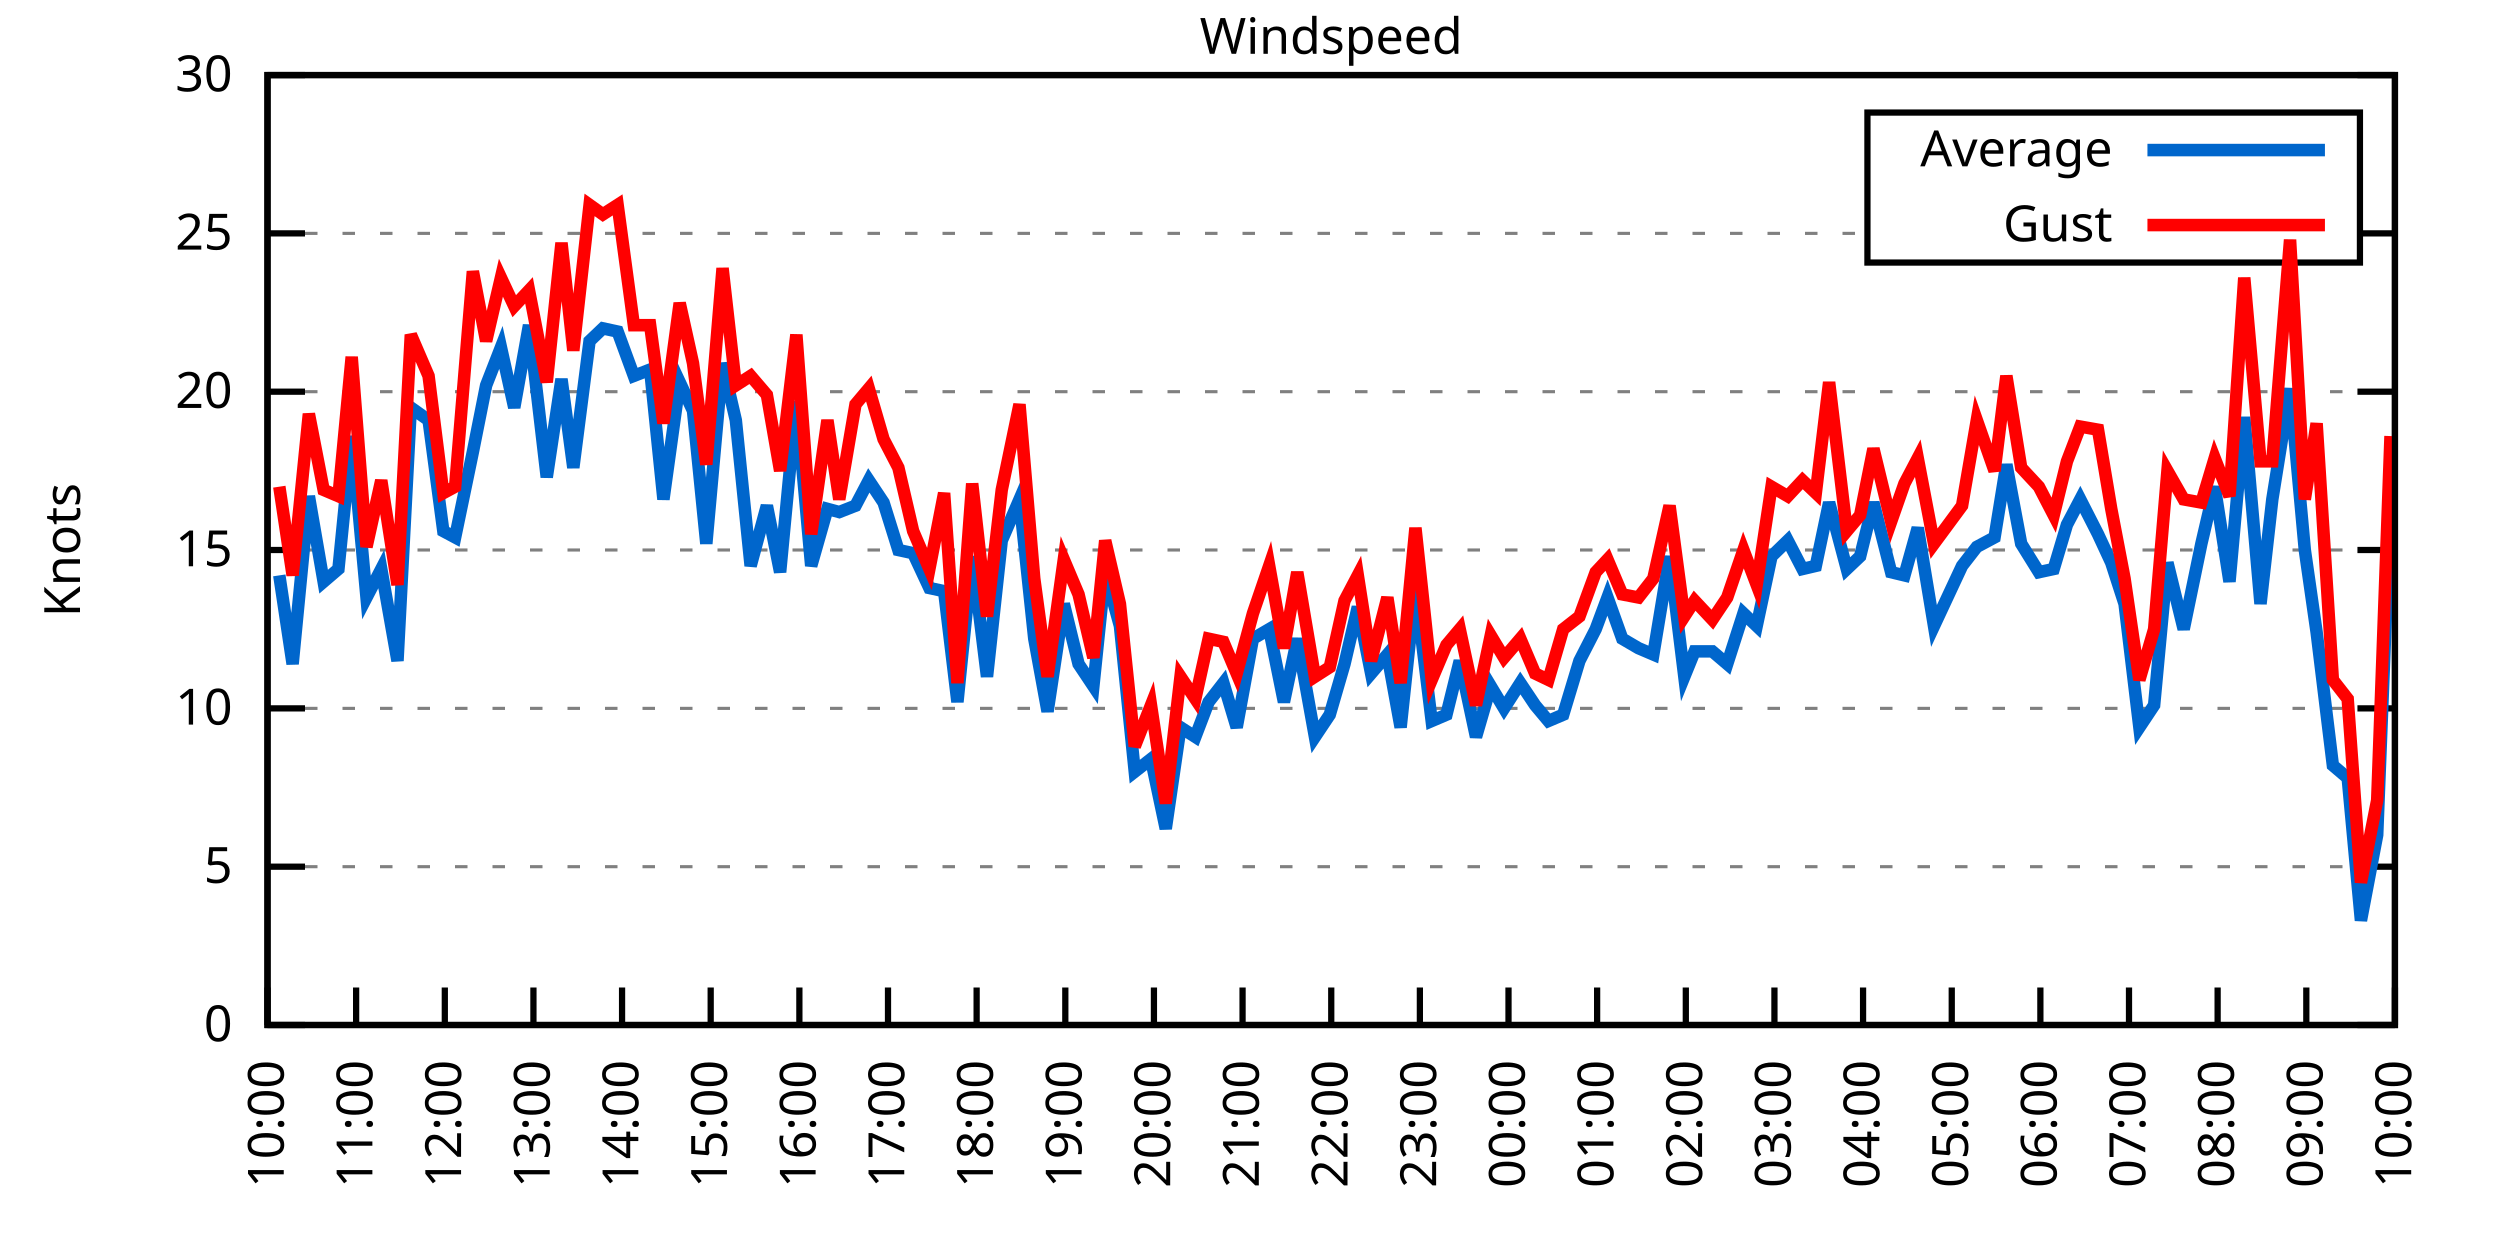
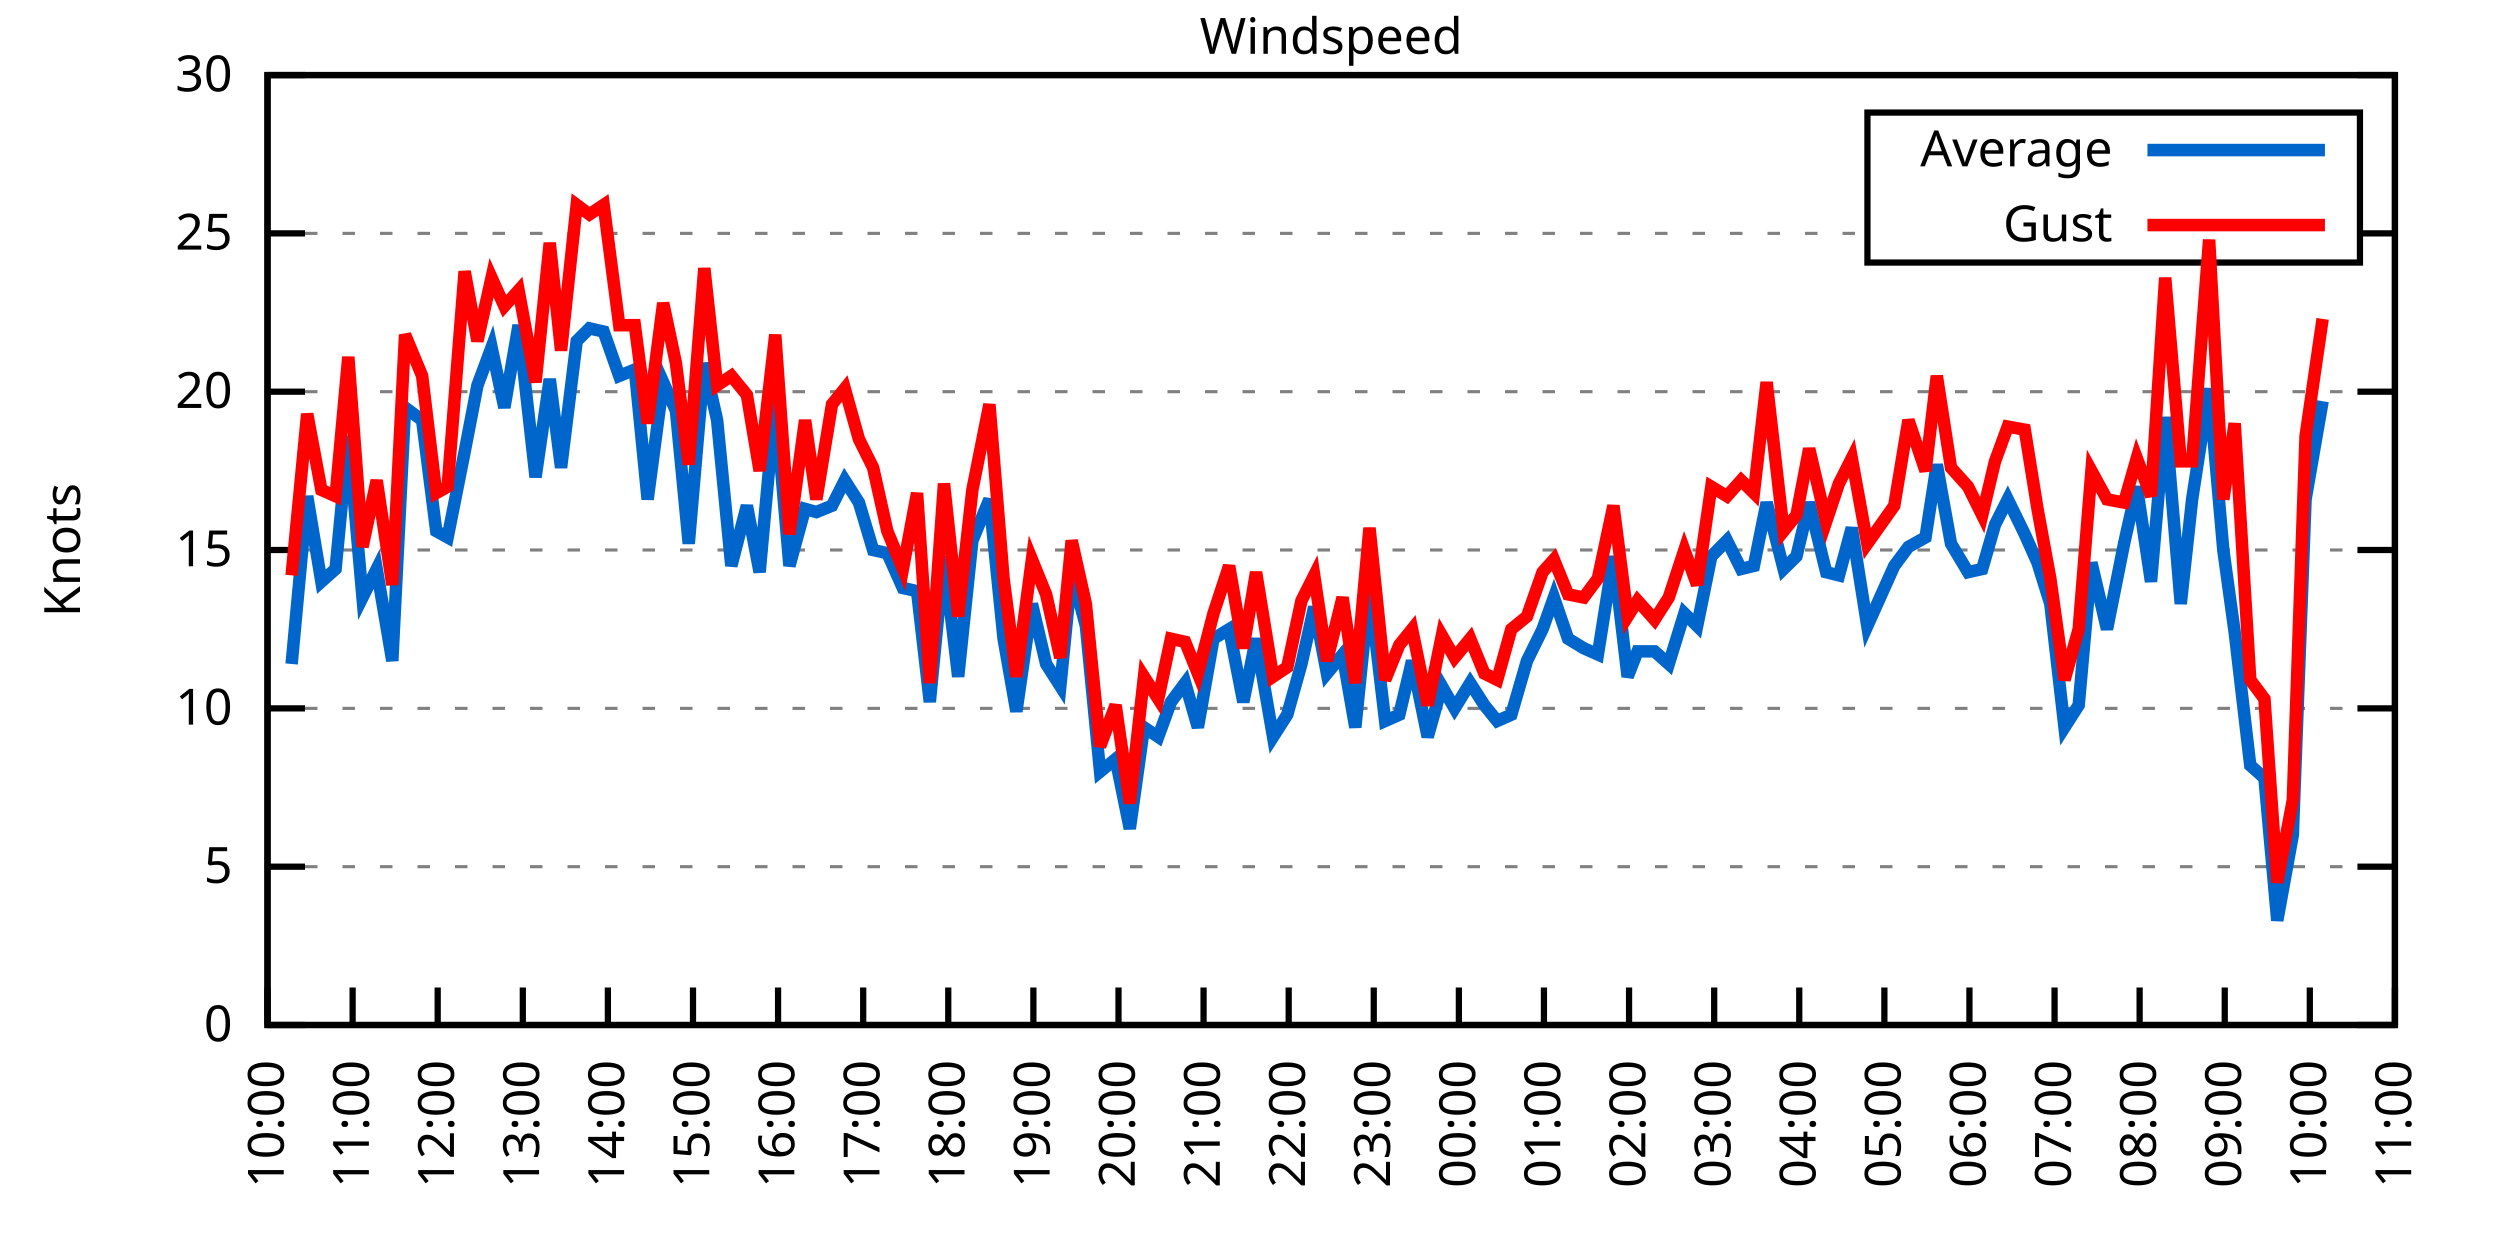
<svg xmlns="http://www.w3.org/2000/svg" xmlns:xlink="http://www.w3.org/1999/xlink" width="400" height="200" viewBox="0 0 400 200">
  <g id="gnuplot_canvas">
    <rect x="0" y="0" width="400" height="200" fill="none" />
    <defs>
      <circle id="gpDot" r="0.5" stroke-width="0.5" stroke="currentColor" />
      <path id="gpPt0" stroke-width="0.333" stroke="currentColor" d="M-1,0 h2 M0,-1 v2" />
      <path id="gpPt1" stroke-width="0.333" stroke="currentColor" d="M-1,-1 L1,1 M1,-1 L-1,1" />
      <path id="gpPt2" stroke-width="0.333" stroke="currentColor" d="M-1,0 L1,0 M0,-1 L0,1 M-1,-1 L1,1 M-1,1 L1,-1" />
      <rect id="gpPt3" stroke-width="0.333" stroke="currentColor" x="-1" y="-1" width="2" height="2" />
      <rect id="gpPt4" stroke-width="0.333" stroke="currentColor" fill="currentColor" x="-1" y="-1" width="2" height="2" />
      <circle id="gpPt5" stroke-width="0.333" stroke="currentColor" cx="0" cy="0" r="1" />
      <use xlink:href="#gpPt5" id="gpPt6" fill="currentColor" stroke="none" />
      <path id="gpPt7" stroke-width="0.333" stroke="currentColor" d="M0,-1.33 L-1.33,0.67 L1.33,0.67 z" />
      <use xlink:href="#gpPt7" id="gpPt8" fill="currentColor" stroke="none" />
      <use xlink:href="#gpPt7" id="gpPt9" stroke="currentColor" transform="rotate(180)" />
      <use xlink:href="#gpPt9" id="gpPt10" fill="currentColor" stroke="none" />
      <use xlink:href="#gpPt3" id="gpPt11" stroke="currentColor" transform="rotate(45)" />
      <use xlink:href="#gpPt11" id="gpPt12" fill="currentColor" stroke="none" />
      <path id="gpPt13" stroke-width="0.333" stroke="currentColor" d="M0,1.330 L1.265,0.411 L0.782,-1.067 L-0.782,-1.076 L-1.265,0.411 z" />
      <use xlink:href="#gpPt13" id="gpPt14" fill="currentColor" stroke="none" />
      <filter id="textbox" filterUnits="objectBoundingBox" x="0" y="0" height="1" width="1">
        <feFlood flood-color="white" flood-opacity="1" result="bgnd" />
        <feComposite in="SourceGraphic" in2="bgnd" operator="atop" />
      </filter>
      <filter id="greybox" filterUnits="objectBoundingBox" x="0" y="0" height="1" width="1">
        <feFlood flood-color="lightgrey" flood-opacity="1" result="grey" />
        <feComposite in="SourceGraphic" in2="grey" operator="atop" />
      </filter>
    </defs>
    <g fill="none" color="white" stroke="currentColor" stroke-width="1.00" stroke-linecap="butt" stroke-linejoin="miter">
</g>
    <g fill="none" color="black" stroke="currentColor" stroke-width="1.00" stroke-linecap="butt" stroke-linejoin="miter">
      <g stroke="none" shape-rendering="crispEdges">
        <polygon fill="rgb(255, 255, 255)" points="42.80,164.00 383.18,164.00 383.18,12.02 42.80,12.02 " />
      </g>
    </g>
    <g fill="none" color="black" stroke="currentColor" stroke-width="1.00" stroke-linecap="butt" stroke-linejoin="miter">
</g>
    <g fill="none" color="black" stroke="black" stroke-width="0.50" stroke-linecap="butt" stroke-linejoin="miter">
</g>
    <g fill="none" color="gray" stroke="currentColor" stroke-width="0.50" stroke-linecap="butt" stroke-linejoin="miter">
      <path stroke="gray" stroke-dasharray="2,4" class="gridline" d="M42.80,164.00 L383.19,164.00  " />
    </g>
    <g fill="none" color="gray" stroke="gray" stroke-width="1.00" stroke-linecap="butt" stroke-linejoin="miter">
</g>
    <g fill="none" color="black" stroke="currentColor" stroke-width="1.00" stroke-linecap="butt" stroke-linejoin="miter">
      <path stroke="black" d="M42.80,164.00 L48.80,164.00 M383.19,164.00 L377.19,164.00  " />
      <g transform="translate(37.20,166.60)" stroke="none" fill="black" font-family="Sans" font-size="8.00" text-anchor="end">
        <text>
          <tspan font-family="Sans"> 0</tspan>
        </text>
      </g>
    </g>
    <g fill="none" color="black" stroke="currentColor" stroke-width="1.00" stroke-linecap="butt" stroke-linejoin="miter">
</g>
    <g fill="none" color="black" stroke="black" stroke-width="0.50" stroke-linecap="butt" stroke-linejoin="miter">
</g>
    <g fill="none" color="gray" stroke="currentColor" stroke-width="0.50" stroke-linecap="butt" stroke-linejoin="miter">
      <path stroke="gray" stroke-dasharray="2,4" class="gridline" d="M42.80,138.67 L383.19,138.67  " />
    </g>
    <g fill="none" color="gray" stroke="gray" stroke-width="1.00" stroke-linecap="butt" stroke-linejoin="miter">
</g>
    <g fill="none" color="black" stroke="currentColor" stroke-width="1.00" stroke-linecap="butt" stroke-linejoin="miter">
      <path stroke="black" d="M42.80,138.67 L48.80,138.67 M383.19,138.67 L377.19,138.67  " />
      <g transform="translate(37.20,141.27)" stroke="none" fill="black" font-family="Sans" font-size="8.00" text-anchor="end">
        <text>
          <tspan font-family="Sans"> 5</tspan>
        </text>
      </g>
    </g>
    <g fill="none" color="black" stroke="currentColor" stroke-width="1.00" stroke-linecap="butt" stroke-linejoin="miter">
</g>
    <g fill="none" color="black" stroke="black" stroke-width="0.50" stroke-linecap="butt" stroke-linejoin="miter">
</g>
    <g fill="none" color="gray" stroke="currentColor" stroke-width="0.50" stroke-linecap="butt" stroke-linejoin="miter">
      <path stroke="gray" stroke-dasharray="2,4" class="gridline" d="M42.80,113.34 L383.19,113.34  " />
    </g>
    <g fill="none" color="gray" stroke="gray" stroke-width="1.00" stroke-linecap="butt" stroke-linejoin="miter">
</g>
    <g fill="none" color="black" stroke="currentColor" stroke-width="1.00" stroke-linecap="butt" stroke-linejoin="miter">
      <path stroke="black" d="M42.80,113.34 L48.80,113.34 M383.19,113.34 L377.19,113.34  " />
      <g transform="translate(37.20,115.94)" stroke="none" fill="black" font-family="Sans" font-size="8.00" text-anchor="end">
        <text>
          <tspan font-family="Sans"> 10</tspan>
        </text>
      </g>
    </g>
    <g fill="none" color="black" stroke="currentColor" stroke-width="1.00" stroke-linecap="butt" stroke-linejoin="miter">
</g>
    <g fill="none" color="black" stroke="black" stroke-width="0.50" stroke-linecap="butt" stroke-linejoin="miter">
</g>
    <g fill="none" color="gray" stroke="currentColor" stroke-width="0.50" stroke-linecap="butt" stroke-linejoin="miter">
      <path stroke="gray" stroke-dasharray="2,4" class="gridline" d="M42.80,88.00 L383.19,88.00  " />
    </g>
    <g fill="none" color="gray" stroke="gray" stroke-width="1.00" stroke-linecap="butt" stroke-linejoin="miter">
</g>
    <g fill="none" color="black" stroke="currentColor" stroke-width="1.00" stroke-linecap="butt" stroke-linejoin="miter">
      <path stroke="black" d="M42.80,88.00 L48.80,88.00 M383.19,88.00 L377.19,88.00  " />
      <g transform="translate(37.20,90.60)" stroke="none" fill="black" font-family="Sans" font-size="8.00" text-anchor="end">
        <text>
          <tspan font-family="Sans"> 15</tspan>
        </text>
      </g>
    </g>
    <g fill="none" color="black" stroke="currentColor" stroke-width="1.00" stroke-linecap="butt" stroke-linejoin="miter">
</g>
    <g fill="none" color="black" stroke="black" stroke-width="0.50" stroke-linecap="butt" stroke-linejoin="miter">
</g>
    <g fill="none" color="gray" stroke="currentColor" stroke-width="0.50" stroke-linecap="butt" stroke-linejoin="miter">
      <path stroke="gray" stroke-dasharray="2,4" class="gridline" d="M42.80,62.67 L383.19,62.67  " />
    </g>
    <g fill="none" color="gray" stroke="gray" stroke-width="1.00" stroke-linecap="butt" stroke-linejoin="miter">
</g>
    <g fill="none" color="black" stroke="currentColor" stroke-width="1.00" stroke-linecap="butt" stroke-linejoin="miter">
      <path stroke="black" d="M42.80,62.67 L48.80,62.67 M383.19,62.67 L377.19,62.67  " />
      <g transform="translate(37.20,65.27)" stroke="none" fill="black" font-family="Sans" font-size="8.00" text-anchor="end">
        <text>
          <tspan font-family="Sans"> 20</tspan>
        </text>
      </g>
    </g>
    <g fill="none" color="black" stroke="currentColor" stroke-width="1.00" stroke-linecap="butt" stroke-linejoin="miter">
</g>
    <g fill="none" color="black" stroke="black" stroke-width="0.50" stroke-linecap="butt" stroke-linejoin="miter">
</g>
    <g fill="none" color="gray" stroke="currentColor" stroke-width="0.50" stroke-linecap="butt" stroke-linejoin="miter">
      <path stroke="gray" stroke-dasharray="2,4" class="gridline" d="M42.80,37.34 L298.79,37.34 M377.59,37.34 L383.19,37.34  " />
    </g>
    <g fill="none" color="gray" stroke="gray" stroke-width="1.00" stroke-linecap="butt" stroke-linejoin="miter">
</g>
    <g fill="none" color="black" stroke="currentColor" stroke-width="1.00" stroke-linecap="butt" stroke-linejoin="miter">
      <path stroke="black" d="M42.80,37.34 L48.80,37.34 M383.19,37.34 L377.19,37.34  " />
      <g transform="translate(37.20,39.94)" stroke="none" fill="black" font-family="Sans" font-size="8.00" text-anchor="end">
        <text>
          <tspan font-family="Sans"> 25</tspan>
        </text>
      </g>
    </g>
    <g fill="none" color="black" stroke="currentColor" stroke-width="1.00" stroke-linecap="butt" stroke-linejoin="miter">
</g>
    <g fill="none" color="black" stroke="black" stroke-width="0.50" stroke-linecap="butt" stroke-linejoin="miter">
</g>
    <g fill="none" color="gray" stroke="currentColor" stroke-width="0.50" stroke-linecap="butt" stroke-linejoin="miter">
      <path stroke="gray" stroke-dasharray="2,4" class="gridline" d="M42.80,12.01 L383.19,12.01  " />
    </g>
    <g fill="none" color="gray" stroke="gray" stroke-width="1.00" stroke-linecap="butt" stroke-linejoin="miter">
</g>
    <g fill="none" color="black" stroke="currentColor" stroke-width="1.00" stroke-linecap="butt" stroke-linejoin="miter">
      <path stroke="black" d="M42.80,12.01 L48.80,12.01 M383.19,12.01 L377.19,12.01  " />
      <g transform="translate(37.20,14.61)" stroke="none" fill="black" font-family="Sans" font-size="8.00" text-anchor="end">
        <text>
          <tspan font-family="Sans"> 30</tspan>
        </text>
      </g>
    </g>
    <g fill="none" color="black" stroke="currentColor" stroke-width="1.00" stroke-linecap="butt" stroke-linejoin="miter">
      <path stroke="black" d="M42.80,164.00 L42.80,158.00  " />
      <g transform="translate(45.40,169.60) rotate(270.00)" stroke="none" fill="black" font-family="Sans" font-size="8.00" text-anchor="end">
        <text>
          <tspan font-family="Sans">10:00</tspan>
        </text>
      </g>
    </g>
    <g fill="none" color="black" stroke="currentColor" stroke-width="1.00" stroke-linecap="butt" stroke-linejoin="miter">
-       <path stroke="black" d="M56.98,164.00 L56.98,158.00  " />
-       <g transform="translate(59.58,169.60) rotate(270.00)" stroke="none" fill="black" font-family="Sans" font-size="8.00" text-anchor="end">
+       <path stroke="black" d="M56.42,164.00 L56.42,158.00  " />
+       <g transform="translate(59.02,169.60) rotate(270.00)" stroke="none" fill="black" font-family="Sans" font-size="8.00" text-anchor="end">
        <text>
          <tspan font-family="Sans">11:00</tspan>
        </text>
      </g>
    </g>
    <g fill="none" color="black" stroke="currentColor" stroke-width="1.00" stroke-linecap="butt" stroke-linejoin="miter">
-       <path stroke="black" d="M71.17,164.00 L71.17,158.00  " />
-       <g transform="translate(73.77,169.60) rotate(270.00)" stroke="none" fill="black" font-family="Sans" font-size="8.00" text-anchor="end">
+       <path stroke="black" d="M70.03,164.00 L70.03,158.00  " />
+       <g transform="translate(72.63,169.60) rotate(270.00)" stroke="none" fill="black" font-family="Sans" font-size="8.00" text-anchor="end">
        <text>
          <tspan font-family="Sans">12:00</tspan>
        </text>
      </g>
    </g>
    <g fill="none" color="black" stroke="currentColor" stroke-width="1.00" stroke-linecap="butt" stroke-linejoin="miter">
-       <path stroke="black" d="M85.35,164.00 L85.35,158.00  " />
-       <g transform="translate(87.95,169.60) rotate(270.00)" stroke="none" fill="black" font-family="Sans" font-size="8.00" text-anchor="end">
+       <path stroke="black" d="M83.65,164.00 L83.65,158.00  " />
+       <g transform="translate(86.25,169.60) rotate(270.00)" stroke="none" fill="black" font-family="Sans" font-size="8.00" text-anchor="end">
        <text>
          <tspan font-family="Sans">13:00</tspan>
        </text>
      </g>
    </g>
    <g fill="none" color="black" stroke="currentColor" stroke-width="1.00" stroke-linecap="butt" stroke-linejoin="miter">
-       <path stroke="black" d="M99.53,164.00 L99.53,158.00  " />
-       <g transform="translate(102.13,169.60) rotate(270.00)" stroke="none" fill="black" font-family="Sans" font-size="8.00" text-anchor="end">
+       <path stroke="black" d="M97.26,164.00 L97.26,158.00  " />
+       <g transform="translate(99.86,169.60) rotate(270.00)" stroke="none" fill="black" font-family="Sans" font-size="8.00" text-anchor="end">
        <text>
          <tspan font-family="Sans">14:00</tspan>
        </text>
      </g>
    </g>
    <g fill="none" color="black" stroke="currentColor" stroke-width="1.00" stroke-linecap="butt" stroke-linejoin="miter">
-       <path stroke="black" d="M113.71,164.00 L113.71,158.00  " />
-       <g transform="translate(116.31,169.60) rotate(270.00)" stroke="none" fill="black" font-family="Sans" font-size="8.00" text-anchor="end">
+       <path stroke="black" d="M110.88,164.00 L110.88,158.00  " />
+       <g transform="translate(113.48,169.60) rotate(270.00)" stroke="none" fill="black" font-family="Sans" font-size="8.00" text-anchor="end">
        <text>
          <tspan font-family="Sans">15:00</tspan>
        </text>
      </g>
    </g>
    <g fill="none" color="black" stroke="currentColor" stroke-width="1.00" stroke-linecap="butt" stroke-linejoin="miter">
-       <path stroke="black" d="M127.90,164.00 L127.90,158.00  " />
-       <g transform="translate(130.50,169.60) rotate(270.00)" stroke="none" fill="black" font-family="Sans" font-size="8.00" text-anchor="end">
+       <path stroke="black" d="M124.49,164.00 L124.49,158.00  " />
+       <g transform="translate(127.09,169.60) rotate(270.00)" stroke="none" fill="black" font-family="Sans" font-size="8.00" text-anchor="end">
        <text>
          <tspan font-family="Sans">16:00</tspan>
        </text>
      </g>
    </g>
    <g fill="none" color="black" stroke="currentColor" stroke-width="1.00" stroke-linecap="butt" stroke-linejoin="miter">
-       <path stroke="black" d="M142.08,164.00 L142.08,158.00  " />
-       <g transform="translate(144.68,169.60) rotate(270.00)" stroke="none" fill="black" font-family="Sans" font-size="8.00" text-anchor="end">
+       <path stroke="black" d="M138.11,164.00 L138.11,158.00  " />
+       <g transform="translate(140.71,169.60) rotate(270.00)" stroke="none" fill="black" font-family="Sans" font-size="8.00" text-anchor="end">
        <text>
          <tspan font-family="Sans">17:00</tspan>
        </text>
      </g>
    </g>
    <g fill="none" color="black" stroke="currentColor" stroke-width="1.00" stroke-linecap="butt" stroke-linejoin="miter">
-       <path stroke="black" d="M156.26,164.00 L156.26,158.00  " />
-       <g transform="translate(158.86,169.60) rotate(270.00)" stroke="none" fill="black" font-family="Sans" font-size="8.00" text-anchor="end">
+       <path stroke="black" d="M151.72,164.00 L151.72,158.00  " />
+       <g transform="translate(154.32,169.60) rotate(270.00)" stroke="none" fill="black" font-family="Sans" font-size="8.00" text-anchor="end">
        <text>
          <tspan font-family="Sans">18:00</tspan>
        </text>
      </g>
    </g>
    <g fill="none" color="black" stroke="currentColor" stroke-width="1.00" stroke-linecap="butt" stroke-linejoin="miter">
-       <path stroke="black" d="M170.45,164.00 L170.45,158.00  " />
-       <g transform="translate(173.05,169.60) rotate(270.00)" stroke="none" fill="black" font-family="Sans" font-size="8.00" text-anchor="end">
+       <path stroke="black" d="M165.34,164.00 L165.34,158.00  " />
+       <g transform="translate(167.94,169.60) rotate(270.00)" stroke="none" fill="black" font-family="Sans" font-size="8.00" text-anchor="end">
        <text>
          <tspan font-family="Sans">19:00</tspan>
        </text>
      </g>
    </g>
    <g fill="none" color="black" stroke="currentColor" stroke-width="1.00" stroke-linecap="butt" stroke-linejoin="miter">
-       <path stroke="black" d="M184.63,164.00 L184.63,158.00  " />
-       <g transform="translate(187.23,169.60) rotate(270.00)" stroke="none" fill="black" font-family="Sans" font-size="8.00" text-anchor="end">
+       <path stroke="black" d="M178.96,164.00 L178.96,158.00  " />
+       <g transform="translate(181.56,169.60) rotate(270.00)" stroke="none" fill="black" font-family="Sans" font-size="8.00" text-anchor="end">
        <text>
          <tspan font-family="Sans">20:00</tspan>
        </text>
      </g>
    </g>
    <g fill="none" color="black" stroke="currentColor" stroke-width="1.00" stroke-linecap="butt" stroke-linejoin="miter">
-       <path stroke="black" d="M198.81,164.00 L198.81,158.00  " />
-       <g transform="translate(201.41,169.60) rotate(270.00)" stroke="none" fill="black" font-family="Sans" font-size="8.00" text-anchor="end">
+       <path stroke="black" d="M192.57,164.00 L192.57,158.00  " />
+       <g transform="translate(195.17,169.60) rotate(270.00)" stroke="none" fill="black" font-family="Sans" font-size="8.00" text-anchor="end">
        <text>
          <tspan font-family="Sans">21:00</tspan>
        </text>
      </g>
    </g>
    <g fill="none" color="black" stroke="currentColor" stroke-width="1.00" stroke-linecap="butt" stroke-linejoin="miter">
-       <path stroke="black" d="M213.00,164.00 L213.00,158.00  " />
-       <g transform="translate(215.60,169.60) rotate(270.00)" stroke="none" fill="black" font-family="Sans" font-size="8.00" text-anchor="end">
+       <path stroke="black" d="M206.19,164.00 L206.19,158.00  " />
+       <g transform="translate(208.79,169.60) rotate(270.00)" stroke="none" fill="black" font-family="Sans" font-size="8.00" text-anchor="end">
        <text>
          <tspan font-family="Sans">22:00</tspan>
        </text>
      </g>
    </g>
    <g fill="none" color="black" stroke="currentColor" stroke-width="1.00" stroke-linecap="butt" stroke-linejoin="miter">
-       <path stroke="black" d="M227.18,164.00 L227.18,158.00  " />
-       <g transform="translate(229.78,169.60) rotate(270.00)" stroke="none" fill="black" font-family="Sans" font-size="8.00" text-anchor="end">
+       <path stroke="black" d="M219.80,164.00 L219.80,158.00  " />
+       <g transform="translate(222.40,169.60) rotate(270.00)" stroke="none" fill="black" font-family="Sans" font-size="8.00" text-anchor="end">
        <text>
          <tspan font-family="Sans">23:00</tspan>
        </text>
      </g>
    </g>
    <g fill="none" color="black" stroke="currentColor" stroke-width="1.00" stroke-linecap="butt" stroke-linejoin="miter">
-       <path stroke="black" d="M241.36,164.00 L241.36,158.00  " />
-       <g transform="translate(243.96,169.60) rotate(270.00)" stroke="none" fill="black" font-family="Sans" font-size="8.00" text-anchor="end">
+       <path stroke="black" d="M233.42,164.00 L233.42,158.00  " />
+       <g transform="translate(236.02,169.60) rotate(270.00)" stroke="none" fill="black" font-family="Sans" font-size="8.00" text-anchor="end">
        <text>
          <tspan font-family="Sans">00:00</tspan>
        </text>
      </g>
    </g>
    <g fill="none" color="black" stroke="currentColor" stroke-width="1.00" stroke-linecap="butt" stroke-linejoin="miter">
-       <path stroke="black" d="M255.54,164.00 L255.54,158.00  " />
-       <g transform="translate(258.14,169.60) rotate(270.00)" stroke="none" fill="black" font-family="Sans" font-size="8.00" text-anchor="end">
+       <path stroke="black" d="M247.03,164.00 L247.03,158.00  " />
+       <g transform="translate(249.63,169.60) rotate(270.00)" stroke="none" fill="black" font-family="Sans" font-size="8.00" text-anchor="end">
        <text>
          <tspan font-family="Sans">01:00</tspan>
        </text>
      </g>
    </g>
    <g fill="none" color="black" stroke="currentColor" stroke-width="1.00" stroke-linecap="butt" stroke-linejoin="miter">
-       <path stroke="black" d="M269.73,164.00 L269.73,158.00  " />
-       <g transform="translate(272.33,169.60) rotate(270.00)" stroke="none" fill="black" font-family="Sans" font-size="8.00" text-anchor="end">
+       <path stroke="black" d="M260.65,164.00 L260.65,158.00  " />
+       <g transform="translate(263.25,169.60) rotate(270.00)" stroke="none" fill="black" font-family="Sans" font-size="8.00" text-anchor="end">
        <text>
          <tspan font-family="Sans">02:00</tspan>
        </text>
      </g>
    </g>
    <g fill="none" color="black" stroke="currentColor" stroke-width="1.00" stroke-linecap="butt" stroke-linejoin="miter">
-       <path stroke="black" d="M283.91,164.00 L283.91,158.00  " />
-       <g transform="translate(286.51,169.60) rotate(270.00)" stroke="none" fill="black" font-family="Sans" font-size="8.00" text-anchor="end">
+       <path stroke="black" d="M274.27,164.00 L274.27,158.00  " />
+       <g transform="translate(276.87,169.60) rotate(270.00)" stroke="none" fill="black" font-family="Sans" font-size="8.00" text-anchor="end">
        <text>
          <tspan font-family="Sans">03:00</tspan>
        </text>
      </g>
    </g>
    <g fill="none" color="black" stroke="currentColor" stroke-width="1.00" stroke-linecap="butt" stroke-linejoin="miter">
-       <path stroke="black" d="M298.09,164.00 L298.09,158.00  " />
-       <g transform="translate(300.69,169.60) rotate(270.00)" stroke="none" fill="black" font-family="Sans" font-size="8.00" text-anchor="end">
+       <path stroke="black" d="M287.88,164.00 L287.88,158.00  " />
+       <g transform="translate(290.48,169.60) rotate(270.00)" stroke="none" fill="black" font-family="Sans" font-size="8.00" text-anchor="end">
        <text>
          <tspan font-family="Sans">04:00</tspan>
        </text>
      </g>
    </g>
    <g fill="none" color="black" stroke="currentColor" stroke-width="1.00" stroke-linecap="butt" stroke-linejoin="miter">
-       <path stroke="black" d="M312.28,164.00 L312.28,158.00  " />
-       <g transform="translate(314.88,169.60) rotate(270.00)" stroke="none" fill="black" font-family="Sans" font-size="8.00" text-anchor="end">
+       <path stroke="black" d="M301.50,164.00 L301.50,158.00  " />
+       <g transform="translate(304.10,169.60) rotate(270.00)" stroke="none" fill="black" font-family="Sans" font-size="8.00" text-anchor="end">
        <text>
          <tspan font-family="Sans">05:00</tspan>
        </text>
      </g>
    </g>
    <g fill="none" color="black" stroke="currentColor" stroke-width="1.00" stroke-linecap="butt" stroke-linejoin="miter">
-       <path stroke="black" d="M326.46,164.00 L326.46,158.00  " />
-       <g transform="translate(329.06,169.60) rotate(270.00)" stroke="none" fill="black" font-family="Sans" font-size="8.00" text-anchor="end">
+       <path stroke="black" d="M315.11,164.00 L315.11,158.00  " />
+       <g transform="translate(317.71,169.60) rotate(270.00)" stroke="none" fill="black" font-family="Sans" font-size="8.00" text-anchor="end">
        <text>
          <tspan font-family="Sans">06:00</tspan>
        </text>
      </g>
    </g>
    <g fill="none" color="black" stroke="currentColor" stroke-width="1.00" stroke-linecap="butt" stroke-linejoin="miter">
-       <path stroke="black" d="M340.64,164.00 L340.64,158.00  " />
-       <g transform="translate(343.24,169.60) rotate(270.00)" stroke="none" fill="black" font-family="Sans" font-size="8.00" text-anchor="end">
+       <path stroke="black" d="M328.73,164.00 L328.73,158.00  " />
+       <g transform="translate(331.33,169.60) rotate(270.00)" stroke="none" fill="black" font-family="Sans" font-size="8.00" text-anchor="end">
        <text>
          <tspan font-family="Sans">07:00</tspan>
        </text>
      </g>
    </g>
    <g fill="none" color="black" stroke="currentColor" stroke-width="1.00" stroke-linecap="butt" stroke-linejoin="miter">
-       <path stroke="black" d="M354.82,164.00 L354.82,158.00  " />
-       <g transform="translate(357.42,169.60) rotate(270.00)" stroke="none" fill="black" font-family="Sans" font-size="8.00" text-anchor="end">
+       <path stroke="black" d="M342.34,164.00 L342.34,158.00  " />
+       <g transform="translate(344.94,169.60) rotate(270.00)" stroke="none" fill="black" font-family="Sans" font-size="8.00" text-anchor="end">
        <text>
          <tspan font-family="Sans">08:00</tspan>
        </text>
      </g>
    </g>
    <g fill="none" color="black" stroke="currentColor" stroke-width="1.00" stroke-linecap="butt" stroke-linejoin="miter">
-       <path stroke="black" d="M369.01,164.00 L369.01,158.00  " />
-       <g transform="translate(371.61,169.60) rotate(270.00)" stroke="none" fill="black" font-family="Sans" font-size="8.00" text-anchor="end">
+       <path stroke="black" d="M355.96,164.00 L355.96,158.00  " />
+       <g transform="translate(358.56,169.60) rotate(270.00)" stroke="none" fill="black" font-family="Sans" font-size="8.00" text-anchor="end">
        <text>
          <tspan font-family="Sans">09:00</tspan>
+         </text>
+       </g>
+     </g>
+     <g fill="none" color="black" stroke="currentColor" stroke-width="1.00" stroke-linecap="butt" stroke-linejoin="miter">
+       <path stroke="black" d="M369.57,164.00 L369.57,158.00  " />
+       <g transform="translate(372.17,169.60) rotate(270.00)" stroke="none" fill="black" font-family="Sans" font-size="8.00" text-anchor="end">
+         <text>
+           <tspan font-family="Sans">10:00</tspan>
        </text>
      </g>
    </g>
    <g fill="none" color="black" stroke="currentColor" stroke-width="1.00" stroke-linecap="butt" stroke-linejoin="miter">
      <path stroke="black" d="M383.19,164.00 L383.19,158.00  " />
      <g transform="translate(385.79,169.60) rotate(270.00)" stroke="none" fill="black" font-family="Sans" font-size="8.00" text-anchor="end">
        <text>
-           <tspan font-family="Sans">10:00</tspan>
+           <tspan font-family="Sans">11:00</tspan>
        </text>
      </g>
    </g>
    <g fill="none" color="black" stroke="currentColor" stroke-width="1.00" stroke-linecap="butt" stroke-linejoin="miter">
</g>
    <g fill="none" color="black" stroke="currentColor" stroke-width="1.00" stroke-linecap="butt" stroke-linejoin="miter">
      <path stroke="black" d="M42.80,12.01 L42.80,164.00 L383.19,164.00 L383.19,12.01 L42.80,12.01 Z  " />
    </g>
    <g fill="none" color="black" stroke="currentColor" stroke-width="1.00" stroke-linecap="butt" stroke-linejoin="miter">
</g>
    <g fill="none" color="black" stroke="currentColor" stroke-width="1.00" stroke-linecap="butt" stroke-linejoin="miter">
      <path stroke="black" d="M298.79,42.01 L298.79,18.01 L377.59,18.01 L377.59,42.01 L298.79,42.01 Z  " />
    </g>
    <g id="Windspeed_plot_1">
      <g fill="none" color="white" stroke="black" stroke-width="2.00" stroke-linecap="butt" stroke-linejoin="miter">
</g>
      <g fill="none" color="black" stroke="currentColor" stroke-width="2.00" stroke-linecap="butt" stroke-linejoin="miter">
        <g transform="translate(337.99,26.61)" stroke="none" fill="black" font-family="Sans" font-size="8.00" text-anchor="end">
          <text>
            <tspan font-family="Sans">Average</tspan>
          </text>
        </g>
      </g>
      <g fill="none" color="black" stroke="currentColor" stroke-width="2.00" stroke-linecap="butt" stroke-linejoin="miter">
-         <path stroke="rgb(  0, 102, 204)" d="M343.59,24.01 L371.99,24.01 M44.69,92.06 L46.82,106.24 L49.42,79.39 L51.78,93.07 L54.15,91.04 L56.27,69.77   L58.64,95.60 L61.00,91.04 L63.60,105.74 L65.73,65.21 L68.57,67.23 L70.93,84.97 L72.82,85.98 L75.66,72.30   L77.78,61.66 L80.15,55.58 L82.28,65.21 L84.64,52.03 L87.48,76.35 L89.84,60.65 L91.73,74.83 L94.33,54.57   L96.46,52.54 L98.82,53.05 L101.42,60.14 L104.02,59.13 L106.15,79.90 L108.75,61.15 L110.88,65.71 L113.01,86.99   L115.61,58.11 L117.73,67.23 L120.10,90.54 L122.70,80.91 L124.82,91.55 L127.42,64.19 L129.79,90.54 L132.39,81.42   L134.28,81.93 L136.88,80.91 L139.01,76.86 L141.37,80.41 L143.74,88.00 L146.10,88.51 L148.70,94.08 L151.06,94.59   L153.19,112.32 L155.55,89.02 L157.92,108.27 L160.28,86.49 L163.12,79.90 L165.48,102.19 L167.61,113.84 L170.21,96.62   L172.57,106.24 L174.94,109.79 L176.83,91.55 L179.19,100.16 L181.56,123.47 L184.16,121.44 L186.52,132.59 L188.88,116.38   L191.25,117.90 L193.38,112.32 L195.74,109.28 L197.87,116.38 L200.47,102.19 L203.07,100.67 L205.43,112.32 L207.56,102.19   L210.39,117.90 L212.76,114.35 L215.12,106.24 L217.25,97.12 L219.38,107.76 L221.98,104.72 L224.10,116.38 L226.47,94.08   L229.07,115.36 L231.43,114.35 L233.56,105.74 L236.16,117.90 L238.52,109.79 L240.65,113.34 L243.25,109.28 L245.62,112.83   L247.74,115.36 L250.11,114.35 L252.71,105.74 L255.31,100.67 L257.20,95.60 L259.56,102.19 L262.16,103.71 L264.53,104.72   L267.13,89.02 L269.49,108.27 L271.14,104.22 L273.98,104.22 L276.35,106.24 L278.95,98.14 L281.07,100.16 L283.44,89.02   L286.04,86.49 L288.40,91.04 L290.53,90.54 L292.66,80.41 L295.49,91.04 L297.62,89.02 L299.75,80.41 L302.58,91.55   L304.71,92.06 L306.84,84.46 L309.44,100.16 L313.93,90.54 L316.29,87.50 L319.13,85.98 L321.02,74.33 L323.39,86.99   L326.22,91.55 L328.59,91.04 L330.71,83.95 L332.84,79.90 L335.68,85.47 L337.80,90.03 L339.93,96.62 L342.30,116.38   L344.66,112.83 L346.79,90.03 L349.39,100.67 L352.22,86.99 L354.35,77.87 L356.72,93.07 L359.08,66.73 L361.68,96.62   L363.57,79.90 L366.41,62.17 L368.77,88.00 L370.66,101.18 L373.26,122.46 L375.63,124.48 L377.75,147.28 L380.35,133.60   L382.48,79.90  " />
+         <path stroke="rgb(  0, 102, 204)" d="M343.59,24.01 L371.99,24.01 M46.66,106.24 L49.15,79.39 L51.42,93.07 L53.69,91.04 L55.73,69.77 L58.00,95.60   L60.27,91.04 L62.77,105.74 L64.81,65.21 L67.54,67.23 L69.80,84.97 L71.62,85.98 L74.34,72.30 L76.39,61.66   L78.65,55.58 L80.70,65.21 L82.97,52.03 L85.69,76.35 L87.96,60.65 L89.77,74.83 L92.27,54.57 L94.31,52.54   L96.58,53.05 L99.08,60.14 L101.57,59.13 L103.62,79.90 L106.11,61.15 L108.15,65.71 L110.20,86.99 L112.69,58.11   L114.74,67.23 L117.01,90.54 L119.50,80.91 L121.54,91.55 L124.04,64.19 L126.31,90.54 L128.81,81.42 L130.62,81.93   L133.12,80.91 L135.16,76.86 L137.43,80.41 L139.70,88.00 L141.97,88.51 L144.46,94.08 L146.73,94.59 L148.77,112.32   L151.04,89.02 L153.31,108.27 L155.58,86.49 L158.31,79.90 L160.57,102.19 L162.62,113.84 L165.11,96.62 L167.38,106.24   L169.65,109.79 L171.47,91.55 L173.74,100.16 L176.01,123.47 L178.50,121.44 L180.77,132.59 L183.04,116.38 L185.31,117.90   L187.35,112.32 L189.62,109.28 L191.66,116.38 L194.16,102.19 L196.66,100.67 L198.93,112.32 L200.97,102.19 L203.69,117.90   L205.96,114.35 L208.23,106.24 L210.27,97.12 L212.31,107.76 L214.81,104.72 L216.85,116.38 L219.12,94.08 L221.62,115.36   L223.89,114.35 L225.93,105.74 L228.43,117.90 L230.70,109.79 L232.74,113.34 L235.23,109.28 L237.50,112.83 L239.55,115.36   L241.81,114.35 L244.31,105.74 L246.81,100.67 L248.62,95.60 L250.89,102.19 L253.39,103.71 L255.66,104.72 L258.15,89.02   L260.42,108.27 L262.01,104.22 L264.73,104.22 L267.00,106.24 L269.50,98.14 L271.54,100.16 L273.81,89.02 L276.31,86.49   L278.58,91.04 L280.62,90.54 L282.66,80.41 L285.38,91.04 L287.43,89.02 L289.47,80.41 L292.19,91.55 L294.23,92.06   L296.28,84.46 L298.77,100.16 L303.08,90.54 L305.35,87.50 L308.08,85.98 L309.89,74.33 L312.16,86.99 L314.89,91.55   L317.15,91.04 L319.20,83.95 L321.24,79.90 L323.96,85.47 L326.00,90.03 L328.05,96.62 L330.32,116.38 L332.59,112.83   L334.63,90.03 L337.12,100.67 L339.85,86.99 L341.89,77.87 L344.16,93.07 L346.43,66.73 L348.92,96.62 L350.74,79.90   L353.46,62.17 L355.73,88.00 L357.55,101.18 L360.04,122.46 L362.31,124.48 L364.36,147.28 L366.85,133.60 L368.89,79.90   L371.62,64.19  " />
      </g>
    </g>
    <g id="Windspeed_plot_2">
      <g fill="none" color="black" stroke="currentColor" stroke-width="2.00" stroke-linecap="butt" stroke-linejoin="miter">
        <g transform="translate(337.99,38.61)" stroke="none" fill="black" font-family="Sans" font-size="8.00" text-anchor="end">
          <text>
            <tspan font-family="Sans">Gust</tspan>
          </text>
        </g>
      </g>
      <g fill="none" color="black" stroke="currentColor" stroke-width="2.00" stroke-linecap="butt" stroke-linejoin="miter">
-         <path stroke="rgb(255,   0,   0)" d="M343.59,36.01 L371.99,36.01 M44.69,77.87 L46.82,92.06 L49.42,66.22 L51.78,78.38 L54.15,79.39 L56.27,57.10   L58.64,87.50 L61.00,76.86 L63.60,93.58 L65.73,53.55 L68.57,60.14 L70.93,78.89 L72.82,77.87 L75.66,43.42   L77.78,54.57 L80.15,44.43 L82.28,48.99 L84.64,46.46 L87.48,61.15 L89.84,38.86 L91.73,56.09 L94.33,32.78   L96.46,34.30 L98.82,32.78 L101.42,52.03 L104.02,52.03 L106.15,67.74 L108.75,48.49 L110.88,58.11 L113.01,74.33   L115.61,42.91 L117.73,61.66 L120.10,60.14 L122.70,63.18 L124.82,75.34 L127.42,53.55 L129.79,85.47 L132.39,67.23   L134.28,79.90 L136.88,64.70 L139.01,62.17 L141.37,70.27 L143.74,74.83 L146.10,84.97 L148.70,91.04 L151.06,78.89   L153.19,109.28 L155.55,77.37 L157.92,98.64 L160.28,78.38 L163.12,64.70 L165.48,92.56 L167.61,108.27 L170.21,89.52   L172.57,95.10 L174.94,105.23 L176.83,86.49 L179.19,96.62 L181.56,119.42 L184.16,112.83 L186.52,128.54 L188.88,108.27   L191.25,111.82 L193.38,102.19 L195.74,102.70 L197.87,107.76 L200.47,98.14 L203.07,90.54 L205.43,103.71 L207.56,91.55   L210.39,108.27 L212.76,106.75 L215.12,96.11 L217.25,92.06 L219.38,105.74 L221.98,95.60 L224.10,109.28 L226.47,84.46   L229.07,108.78 L231.43,103.20 L233.56,100.67 L236.16,112.83 L238.52,101.68 L240.65,105.23 L243.25,102.19 L245.62,107.76   L247.74,108.78 L250.11,100.67 L252.71,98.64 L255.31,91.55 L257.20,89.52 L259.56,95.10 L262.16,95.60 L264.53,92.56   L267.13,80.91 L269.49,98.64 L271.14,96.11 L273.98,99.15 L276.35,95.60 L278.95,88.00 L281.07,93.58 L283.44,77.87   L286.04,79.39 L288.40,76.86 L290.53,78.89 L292.66,61.15 L295.49,84.97 L297.62,82.43 L299.75,71.79 L302.58,83.45   L304.71,77.37 L306.84,73.31 L309.44,86.99 L313.93,80.91 L316.29,67.23 L319.13,75.34 L321.02,60.14 L323.39,74.83   L326.22,77.87 L328.59,82.43 L330.71,73.82 L332.84,68.25 L335.68,68.75 L337.80,81.42 L339.93,92.56 L342.30,108.78   L344.66,100.67 L346.79,75.34 L349.39,79.90 L352.22,80.41 L354.35,73.31 L356.72,79.39 L359.08,44.43 L361.68,73.82   L363.57,73.82 L366.41,38.35 L368.77,79.90 L370.66,67.74 L373.26,108.78 L375.63,111.82 L377.75,141.20 L380.35,128.03   L382.48,69.77  " />
+         <path stroke="rgb(255,   0,   0)" d="M343.59,36.01 L371.99,36.01 M46.66,92.06 L49.15,66.22 L51.42,78.38 L53.69,79.39 L55.73,57.10 L58.00,87.50   L60.27,76.86 L62.77,93.58 L64.81,53.55 L67.54,60.14 L69.80,78.89 L71.62,77.87 L74.34,43.42 L76.39,54.57   L78.65,44.43 L80.70,48.99 L82.97,46.46 L85.69,61.15 L87.96,38.86 L89.77,56.09 L92.27,32.78 L94.31,34.30   L96.58,32.78 L99.08,52.03 L101.57,52.03 L103.62,67.74 L106.11,48.49 L108.15,58.11 L110.20,74.33 L112.69,42.91   L114.74,61.66 L117.01,60.14 L119.50,63.18 L121.54,75.34 L124.04,53.55 L126.31,85.47 L128.81,67.23 L130.62,79.90   L133.12,64.70 L135.16,62.17 L137.43,70.27 L139.70,74.83 L141.97,84.97 L144.46,91.04 L146.73,78.89 L148.77,109.28   L151.04,77.37 L153.31,98.64 L155.58,78.38 L158.31,64.70 L160.57,92.56 L162.62,108.27 L165.11,89.52 L167.38,95.10   L169.65,105.23 L171.47,86.49 L173.74,96.62 L176.01,119.42 L178.50,112.83 L180.77,128.54 L183.04,108.27 L185.31,111.82   L187.35,102.19 L189.62,102.70 L191.66,107.76 L194.16,98.14 L196.66,90.54 L198.93,103.71 L200.97,91.55 L203.69,108.27   L205.96,106.75 L208.23,96.11 L210.27,92.06 L212.31,105.74 L214.81,95.60 L216.85,109.28 L219.12,84.46 L221.62,108.78   L223.89,103.20 L225.93,100.67 L228.43,112.83 L230.70,101.68 L232.74,105.23 L235.23,102.19 L237.50,107.76 L239.55,108.78   L241.81,100.67 L244.31,98.64 L246.81,91.55 L248.62,89.52 L250.89,95.10 L253.39,95.60 L255.66,92.56 L258.15,80.91   L260.42,98.64 L262.01,96.11 L264.73,99.15 L267.00,95.60 L269.50,88.00 L271.54,93.58 L273.81,77.87 L276.31,79.39   L278.58,76.86 L280.62,78.89 L282.66,61.15 L285.38,84.97 L287.43,82.43 L289.47,71.79 L292.19,83.45 L294.23,77.37   L296.28,73.31 L298.77,86.99 L303.08,80.91 L305.35,67.23 L308.08,75.34 L309.89,60.14 L312.16,74.83 L314.89,77.87   L317.15,82.43 L319.20,73.82 L321.24,68.25 L323.96,68.75 L326.00,81.42 L328.05,92.56 L330.32,108.78 L332.59,100.67   L334.63,75.34 L337.12,79.90 L339.85,80.41 L341.89,73.31 L344.16,79.39 L346.43,44.43 L348.92,73.82 L350.74,73.82   L353.46,38.35 L355.73,79.90 L357.55,67.74 L360.04,108.78 L362.31,111.82 L364.36,141.20 L366.85,128.03 L368.89,69.77   L371.62,51.02  " />
      </g>
    </g>
    <g fill="none" color="black" stroke="currentColor" stroke-width="2.00" stroke-linecap="butt" stroke-linejoin="miter">
</g>
    <g fill="none" color="black" stroke="black" stroke-width="1.00" stroke-linecap="butt" stroke-linejoin="miter">
</g>
    <g fill="none" color="black" stroke="currentColor" stroke-width="1.00" stroke-linecap="butt" stroke-linejoin="miter">
      <path stroke="black" d="M42.80,12.01 L42.80,164.00 L383.19,164.00 L383.19,12.01 L42.80,12.01 Z  " />
      <g transform="translate(12.80,88.01) rotate(270.00)" stroke="none" fill="black" font-family="Sans" font-size="8.00" text-anchor="middle">
        <text>
          <tspan font-family="Sans">Knots</tspan>
        </text>
      </g>
    </g>
    <g fill="none" color="black" stroke="currentColor" stroke-width="1.00" stroke-linecap="butt" stroke-linejoin="miter">
</g>
    <g fill="none" color="black" stroke="currentColor" stroke-width="1.00" stroke-linecap="butt" stroke-linejoin="miter">
      <g transform="translate(212.99,8.61)" stroke="none" fill="black" font-family="Sans" font-size="8.00" text-anchor="middle">
        <text>
          <tspan font-family="Sans">Windspeed</tspan>
        </text>
      </g>
    </g>
    <g fill="none" color="black" stroke="currentColor" stroke-width="1.00" stroke-linecap="butt" stroke-linejoin="miter">
</g>
  </g>
</svg>
